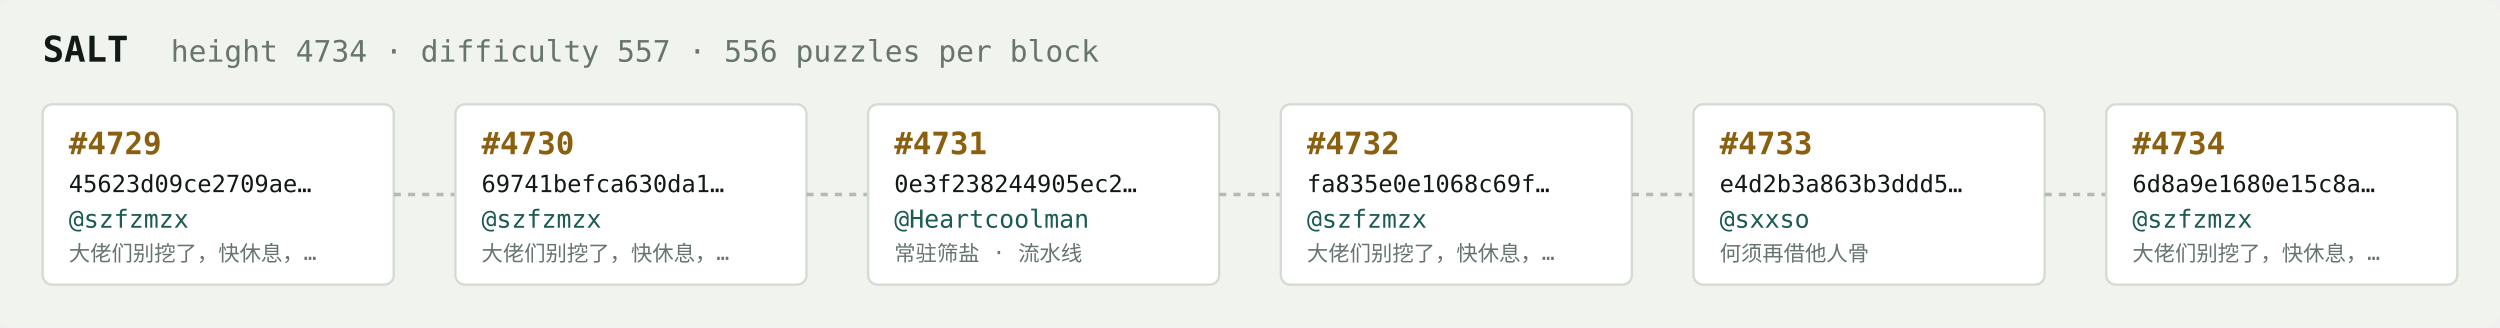
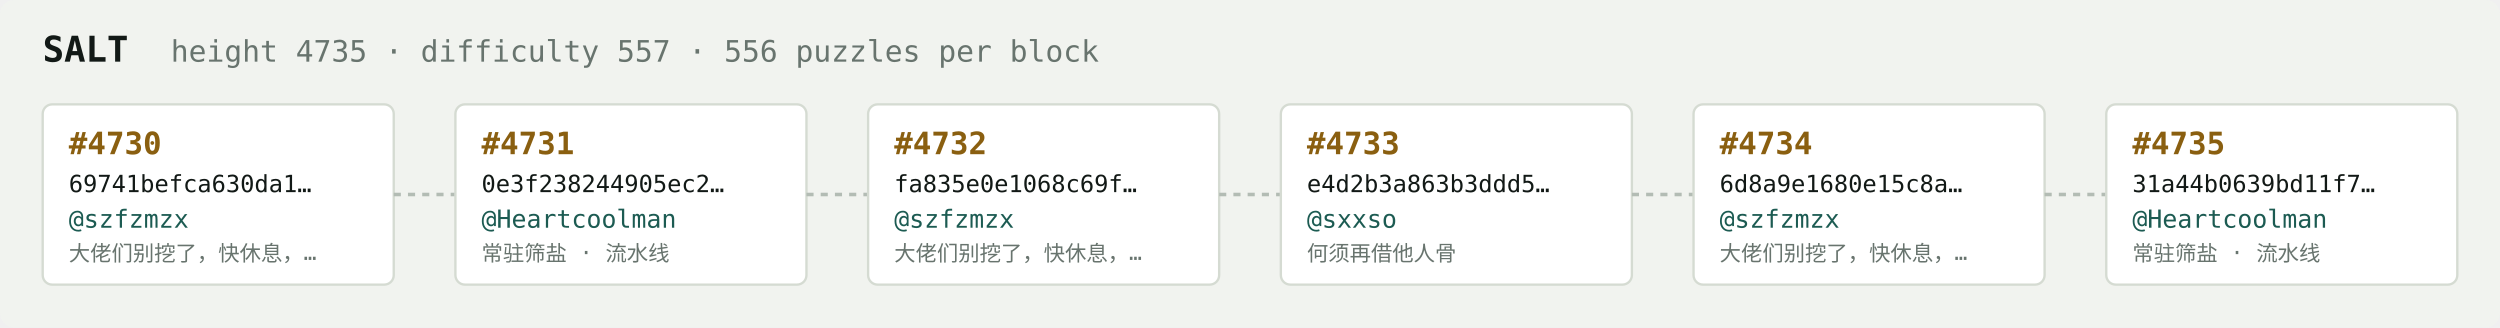
<svg xmlns="http://www.w3.org/2000/svg" width="1054" height="138" viewBox="0 0 1054 138" font-family="ui-monospace,SFMono-Regular,Menlo,monospace">
  <rect fill="#f1f3ef" width="1054" height="138" rx="6" />
  <text x="18" y="26" fill="#121916" font-size="15" font-weight="700">SALT</text>
-   <text x="72" y="26" fill="#68746e" font-size="12.5">height 4734 · difficulty 557 · 556 puzzles per block</text>
+   <text x="72" y="26" fill="#68746e" font-size="12.5">height 4735 · difficulty 557 · 556 puzzles per block</text>
  <rect x="18" y="44" width="148" height="76" rx="4" fill="#ffffff" stroke="#d5dbd2" stroke-width="1" />
-   <text x="29" y="65" fill="#8a5f10" font-size="13" font-weight="700">#4729</text>
-   <text x="29" y="81" fill="#121916" font-size="10">45623d09ce2709ae…</text>
+   <text x="29" y="65" fill="#8a5f10" font-size="13" font-weight="700">#4730</text>
+   <text x="29" y="81" fill="#121916" font-size="10">69741befca630da1…</text>
  <text x="29" y="96" fill="#1c5b52" font-size="10.5">@szfzmzx</text>
  <text x="29" y="110" fill="#68746e" font-size="9">大佬们别挖了，快休息，…</text>
  <line x1="166" y1="82.0" x2="192" y2="82.0" stroke="#b3bcb4" stroke-width="1.5" stroke-dasharray="3 3" />
  <rect x="192" y="44" width="148" height="76" rx="4" fill="#ffffff" stroke="#d5dbd2" stroke-width="1" />
-   <text x="203" y="65" fill="#8a5f10" font-size="13" font-weight="700">#4730</text>
-   <text x="203" y="81" fill="#121916" font-size="10">69741befca630da1…</text>
-   <text x="203" y="96" fill="#1c5b52" font-size="10.5">@szfzmzx</text>
-   <text x="203" y="110" fill="#68746e" font-size="9">大佬们别挖了，快休息，…</text>
+   <text x="203" y="65" fill="#8a5f10" font-size="13" font-weight="700">#4731</text>
+   <text x="203" y="81" fill="#121916" font-size="10">0e3f238244905ec2…</text>
+   <text x="203" y="96" fill="#1c5b52" font-size="10.5">@Heartcoolman</text>
+   <text x="203" y="110" fill="#68746e" font-size="9">常驻筛盐 · 流水线</text>
  <line x1="340" y1="82.0" x2="366" y2="82.0" stroke="#b3bcb4" stroke-width="1.5" stroke-dasharray="3 3" />
  <rect x="366" y="44" width="148" height="76" rx="4" fill="#ffffff" stroke="#d5dbd2" stroke-width="1" />
-   <text x="377" y="65" fill="#8a5f10" font-size="13" font-weight="700">#4731</text>
-   <text x="377" y="81" fill="#121916" font-size="10">0e3f238244905ec2…</text>
-   <text x="377" y="96" fill="#1c5b52" font-size="10.5">@Heartcoolman</text>
-   <text x="377" y="110" fill="#68746e" font-size="9">常驻筛盐 · 流水线</text>
+   <text x="377" y="65" fill="#8a5f10" font-size="13" font-weight="700">#4732</text>
+   <text x="377" y="81" fill="#121916" font-size="10">fa835e0e1068c69f…</text>
+   <text x="377" y="96" fill="#1c5b52" font-size="10.5">@szfzmzx</text>
+   <text x="377" y="110" fill="#68746e" font-size="9">大佬们别挖了，快休息，…</text>
  <line x1="514" y1="82.0" x2="540" y2="82.0" stroke="#b3bcb4" stroke-width="1.5" stroke-dasharray="3 3" />
  <rect x="540" y="44" width="148" height="76" rx="4" fill="#ffffff" stroke="#d5dbd2" stroke-width="1" />
-   <text x="551" y="65" fill="#8a5f10" font-size="13" font-weight="700">#4732</text>
-   <text x="551" y="81" fill="#121916" font-size="10">fa835e0e1068c69f…</text>
-   <text x="551" y="96" fill="#1c5b52" font-size="10.5">@szfzmzx</text>
-   <text x="551" y="110" fill="#68746e" font-size="9">大佬们别挖了，快休息，…</text>
+   <text x="551" y="65" fill="#8a5f10" font-size="13" font-weight="700">#4733</text>
+   <text x="551" y="81" fill="#121916" font-size="10">e4d2b3a863b3ddd5…</text>
+   <text x="551" y="96" fill="#1c5b52" font-size="10.5">@sxxso</text>
+   <text x="551" y="110" fill="#68746e" font-size="9">何须再借他人骨</text>
  <line x1="688" y1="82.0" x2="714" y2="82.0" stroke="#b3bcb4" stroke-width="1.5" stroke-dasharray="3 3" />
  <rect x="714" y="44" width="148" height="76" rx="4" fill="#ffffff" stroke="#d5dbd2" stroke-width="1" />
-   <text x="725" y="65" fill="#8a5f10" font-size="13" font-weight="700">#4733</text>
-   <text x="725" y="81" fill="#121916" font-size="10">e4d2b3a863b3ddd5…</text>
-   <text x="725" y="96" fill="#1c5b52" font-size="10.5">@sxxso</text>
-   <text x="725" y="110" fill="#68746e" font-size="9">何须再借他人骨</text>
+   <text x="725" y="65" fill="#8a5f10" font-size="13" font-weight="700">#4734</text>
+   <text x="725" y="81" fill="#121916" font-size="10">6d8a9e1680e15c8a…</text>
+   <text x="725" y="96" fill="#1c5b52" font-size="10.5">@szfzmzx</text>
+   <text x="725" y="110" fill="#68746e" font-size="9">大佬们别挖了，快休息，…</text>
  <line x1="862" y1="82.0" x2="888" y2="82.0" stroke="#b3bcb4" stroke-width="1.5" stroke-dasharray="3 3" />
  <rect x="888" y="44" width="148" height="76" rx="4" fill="#ffffff" stroke="#d5dbd2" stroke-width="1" />
-   <text x="899" y="65" fill="#8a5f10" font-size="13" font-weight="700">#4734</text>
-   <text x="899" y="81" fill="#121916" font-size="10">6d8a9e1680e15c8a…</text>
-   <text x="899" y="96" fill="#1c5b52" font-size="10.5">@szfzmzx</text>
-   <text x="899" y="110" fill="#68746e" font-size="9">大佬们别挖了，快休息，…</text>
+   <text x="899" y="65" fill="#8a5f10" font-size="13" font-weight="700">#4735</text>
+   <text x="899" y="81" fill="#121916" font-size="10">31a44b0639bd11f7…</text>
+   <text x="899" y="96" fill="#1c5b52" font-size="10.5">@Heartcoolman</text>
+   <text x="899" y="110" fill="#68746e" font-size="9">常驻筛盐 · 流水线</text>
</svg>
